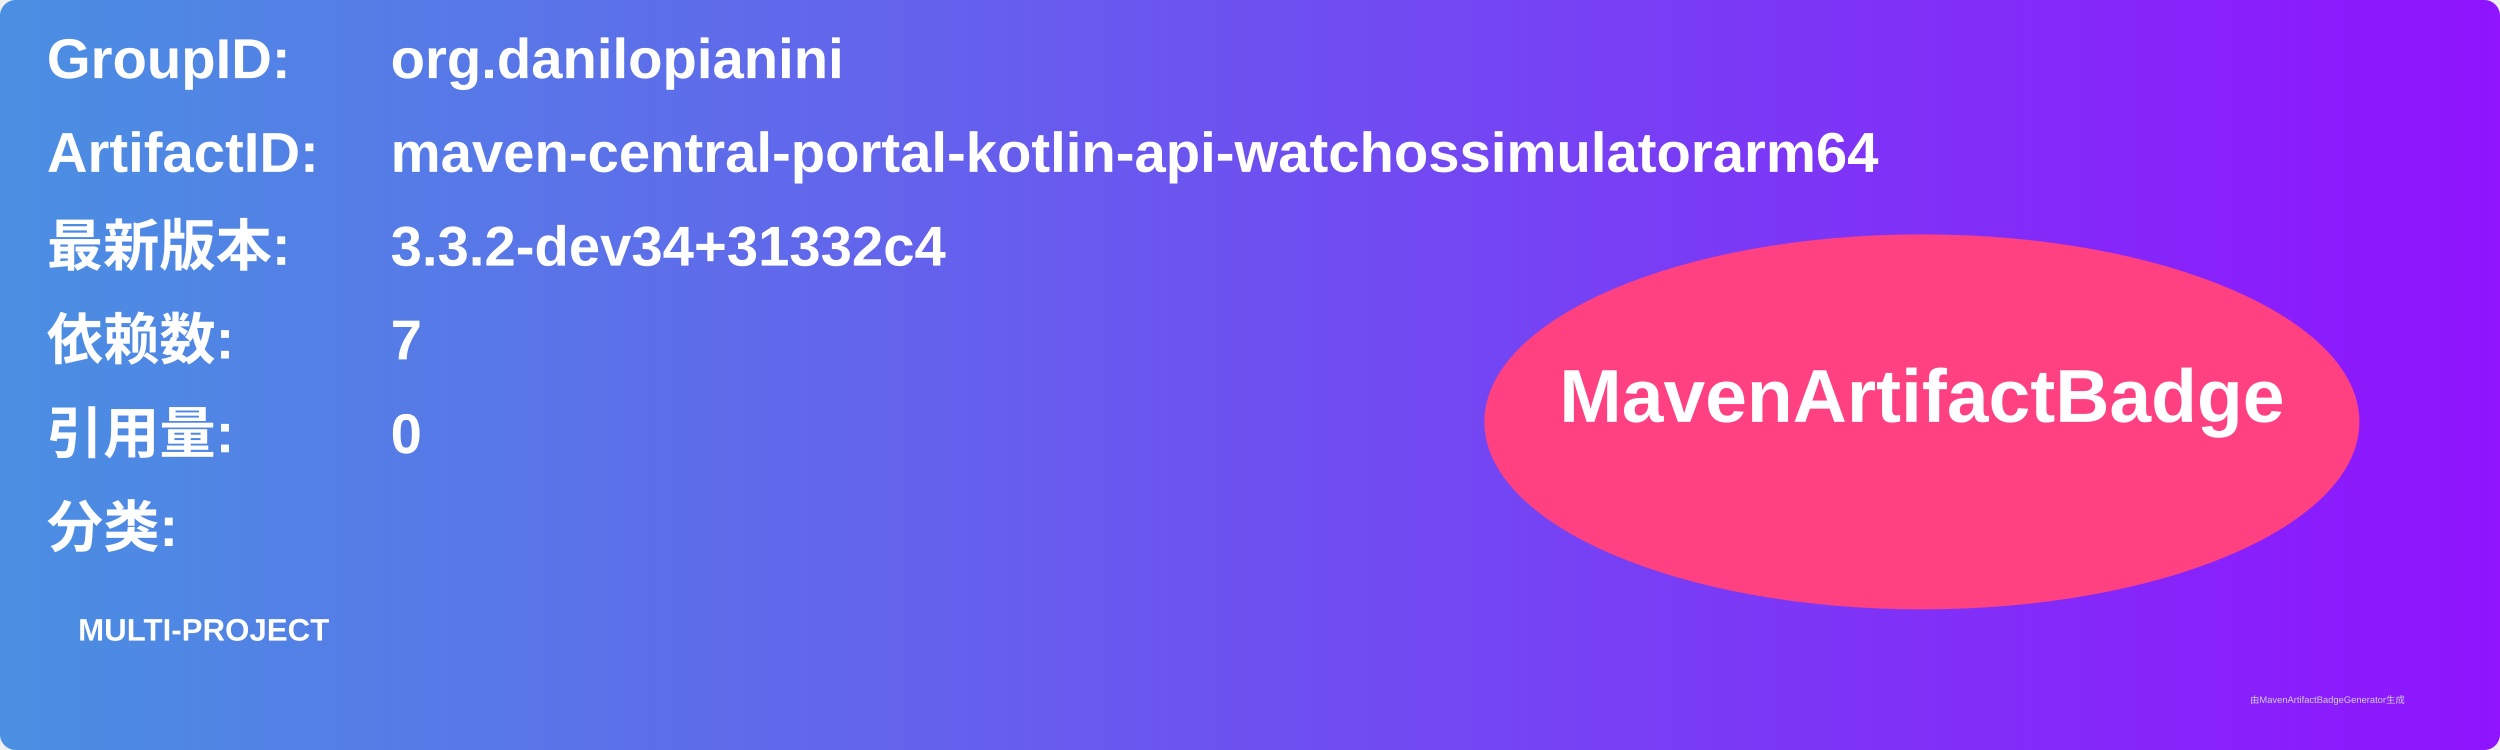
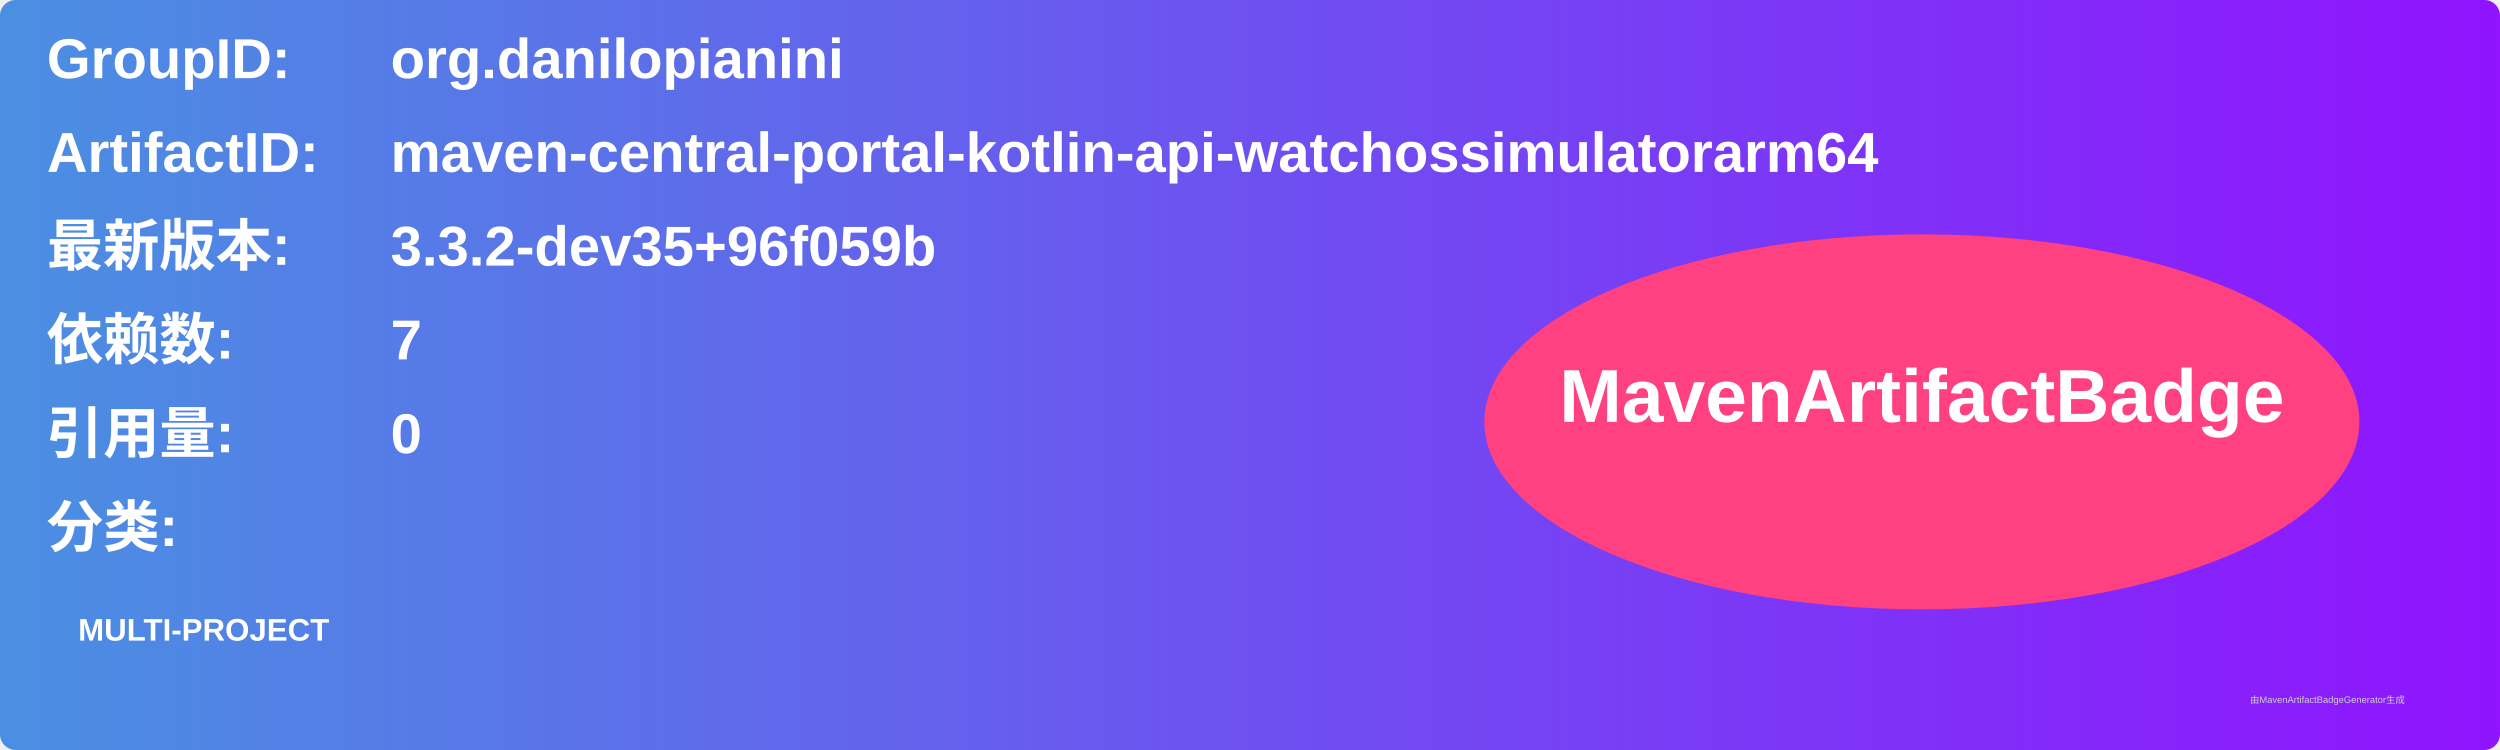
<svg xmlns="http://www.w3.org/2000/svg" width="800" height="240" viewBox="0 0 800 240">
  <linearGradient id="grad" x1="0%" y1="0%" x2="100%" y2="0%">
    <stop offset="0%" stop-color="#4a90e2" />
    <stop offset="100%" stop-color="#9013fe" />
  </linearGradient>
  <rect width="100%" height="100%" rx="5" ry="5" fill="url(#grad)" />
  <g transform="translate(15, 15)">
    <text x="0" y="10" font-family="Arial" font-size="18" fill="white" font-weight="bold" width="260">GroupID:</text>
    <text x="110" y="10" font-family="Arial" font-size="18" fill="white" font-weight="bold" width="460">org.danilopianini</text>
    <text x="0" y="40" font-family="Arial" font-size="18" fill="white" font-weight="bold" width="260">ArtifactID:</text>
    <text x="110" y="40" font-family="Arial" font-size="18" fill="white" font-weight="bold" width="460">maven-central-portal-kotlin-api-watchossimulatorarm64</text>
    <text x="0" y="70" font-family="Arial" font-size="18" fill="white" font-weight="bold">最新版本:</text>
    <text x="110" y="70" font-family="Arial" font-size="18" fill="white" font-weight="bold">
-       <tspan font-weight="bold">3.3.2-dev34+31332c4</tspan>
+       <tspan font-weight="bold">3.3.2-dev35+96f059b</tspan>
    </text>
    <text x="0" y="100" font-family="Arial" font-size="18" fill="white" font-weight="bold">依赖数: </text>
    <text x="110" y="100" font-family="Arial" font-size="18" fill="white">
      <tspan font-weight="bold">7</tspan>
    </text>
    <text x="0" y="130" font-family="Arial" font-size="18" fill="white" font-weight="bold">引用量: </text>
    <text x="110" y="130" font-family="Arial" font-size="18" fill="white">
      <tspan font-weight="bold">0</tspan>
    </text>
    <text x="0" y="160" font-family="Arial" font-size="18" fill="white" font-weight="bold">分类:</text>
    <text x="10" y="190" font-family="Arial" font-size="10" fill="white">
      <tspan font-weight="bold">MULTI-PROJECT</tspan>
    </text>
    <ellipse cx="600" cy="120" rx="140" ry="60" fill="#ff4081" />
    <text x="600" y="120" text-anchor="middle" font-family="Arial" font-size="24" fill="white" font-weight="bold">MavenArtifactBadge</text>
  </g>
  <text x="720" y="225" font-family="Arial" font-size="3" fill="#d0d0d0">由MavenArtifactBadgeGenerator生成</text>
</svg>
